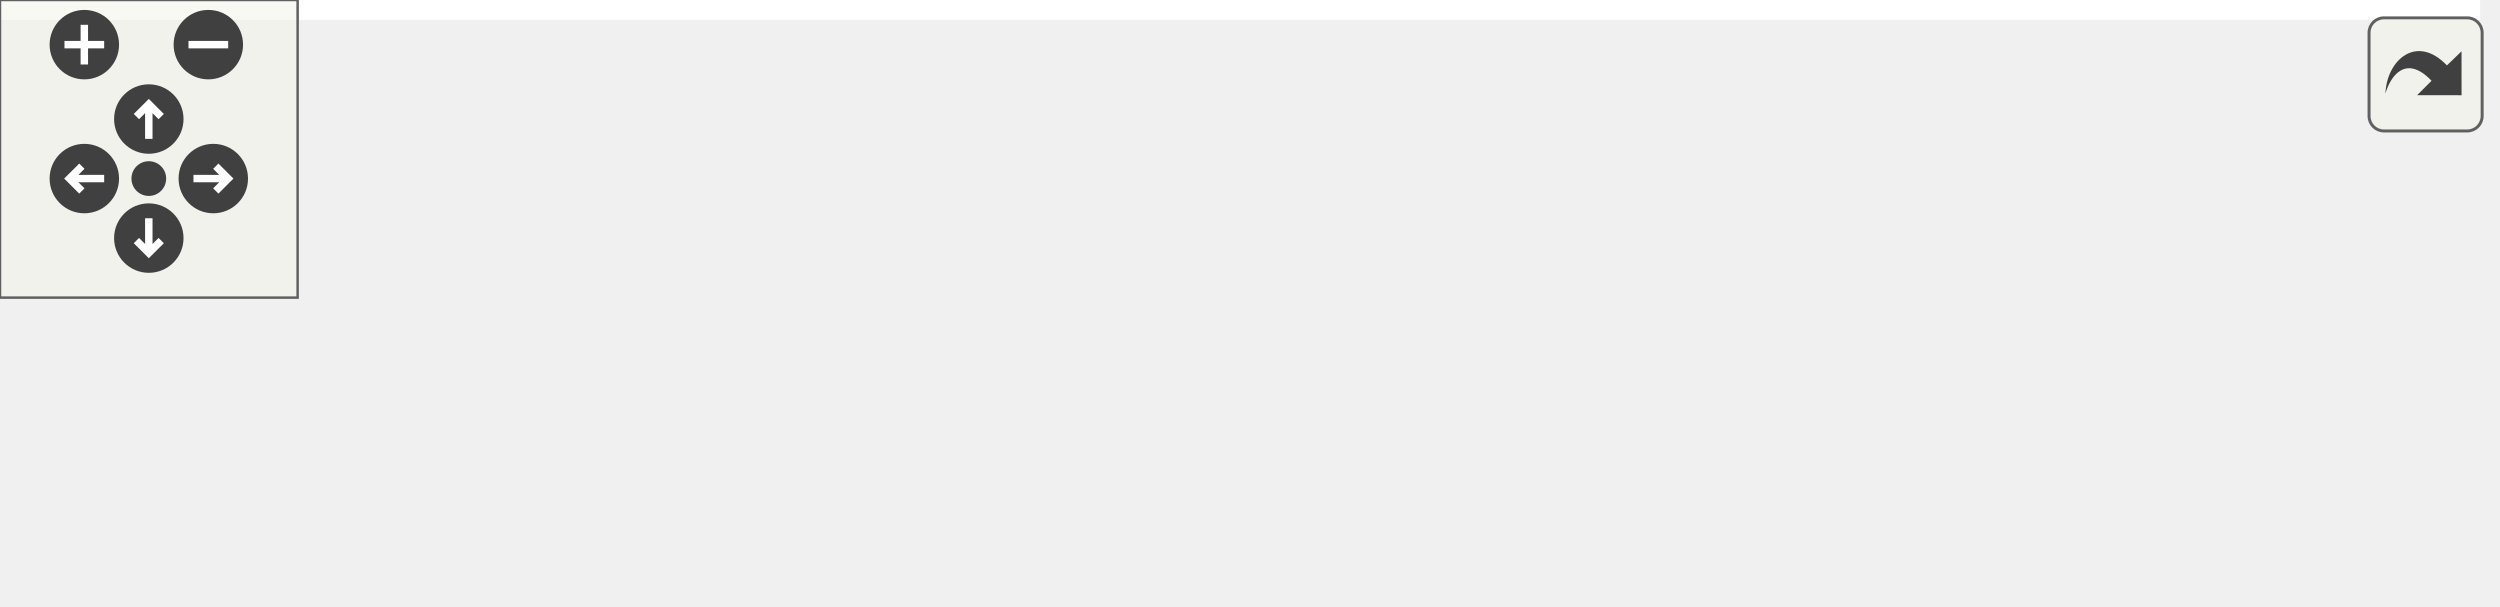
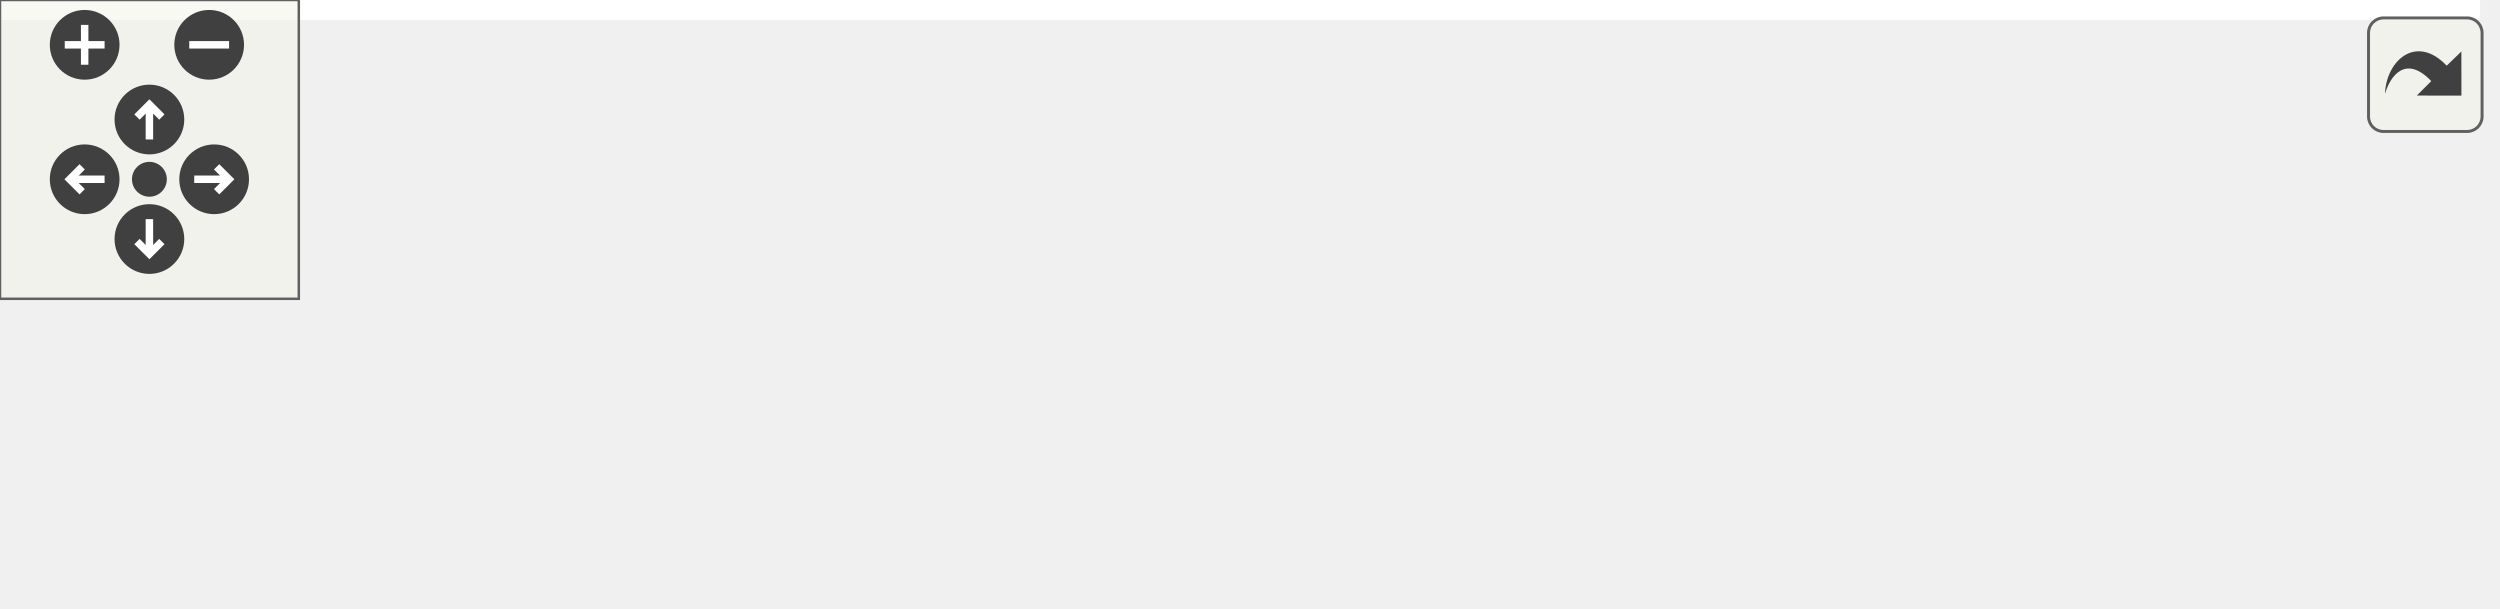
<svg xmlns="http://www.w3.org/2000/svg" xmlns:xlink="http://www.w3.org/1999/xlink" id="main" version="1.1" xml:space="preserve">
  <style type="text/css">
.edge:hover path { stroke: red; }
.edge:hover polygon { stroke: red; fill: red; }
</style>
  <defs>
    <circle id="rim" cx="0" cy="0" r="7" />
    <circle id="rim2" cx="0" cy="0" r="3.5" />
    <g id="zoomPlus">
      <use xlink:href="#rim" fill="#404040">
        <set attributeName="fill" to="#808080" begin="zoomplus.mouseover" end="zoomplus.mouseout" />
      </use>
      <path d="M-4,0h8M0,-4v8" fill="none" stroke="white" stroke-width="1.5" pointer-events="none" />
    </g>
    <g id="zoomMin">
      <use xlink:href="#rim" fill="#404040">
        <set attributeName="fill" to="#808080" begin="zoomminus.mouseover" end="zoomminus.mouseout" />
      </use>
      <path d="M-4,0h8" fill="none" stroke="white" stroke-width="1.5" pointer-events="none" />
    </g>
    <g id="dirArrow">
      <path fill="none" stroke="white" stroke-width="1.5" d="M0,-3.0v7 M-2.5,-0.5L0,-3.0L2.5,-0.5" />
    </g>
    <g id="resetDef">
      <use xlink:href="#rim2" fill="#404040">
        <set attributeName="fill" to="#808080" begin="reset.mouseover" end="reset.mouseout" />
      </use>
    </g>
  </defs>
  <svg id="graph" class="graph">
    <g id="viewport">
-       <polygon fill="white" stroke="none" points="-4,4 -4,-62 500,-62 500,4 -4,4" />
+       <polygon fill="white" stroke="none" points="-4,4 -4,-62 498,-62 498,4 -4,4" />
      <g id="node1" class="node">
        <polygon fill="#bfbfbf" stroke="black" points="0,-19.5 0,-38.5 146,-38.5 146,-19.5 0,-19.5" />
        <text text-anchor="middle" x="73" y="-26.5" font-family="Helvetica,sans-Serif" font-size="10.00">GraphicsPoint::GraphicsPoint</text>
      </g>
      <g id="node2" class="node">
        <g id="a_node2">
-           <a xlink:href="class_graphics_item.html#ad48630477e3701e874e19287440a9c8f" target="_top" xlink:title="GraphicsItem::setRelative">
-             <polygon fill="white" stroke="black" points="182.5,-19.5 182.5,-38.5 313.5,-38.5 313.5,-19.5 182.5,-19.5" />
-             <text text-anchor="middle" x="248" y="-26.5" font-family="Helvetica,sans-Serif" font-size="10.00">GraphicsItem::setRelative</text>
+           <a xlink:href="class_graphics_item.html#a1ff97070cfcce454e04bb15b9c4664cd" target="_top" xlink:title="GraphicsItem::setPosition">
+             <polygon fill="white" stroke="black" points="182,-19.5 182,-38.5 312,-38.5 312,-19.5 182,-19.5" />
+             <text text-anchor="middle" x="247" y="-26.5" font-family="Helvetica,sans-Serif" font-size="10.00">GraphicsItem::setPosition</text>
          </a>
        </g>
      </g>
      <g id="edge1" class="edge">
-         <path fill="none" stroke="midnightblue" d="M146.115,-29C154.778,-29 163.639,-29 172.337,-29" />
-         <polygon fill="midnightblue" stroke="midnightblue" points="172.452,-32.5 182.451,-29 172.451,-25.5 172.452,-32.5" />
+         <path fill="none" stroke="midnightblue" d="M146.445,-29C154.8,-29 163.329,-29 171.708,-29" />
+         <polygon fill="midnightblue" stroke="midnightblue" points="171.831,-32.5 181.831,-29 171.831,-25.5 171.831,-32.5" />
      </g>
      <g id="node3" class="node">
        <g id="a_node3">
          <a xlink:href="class_point.html#a43923c490fb5439d7d8a041e86520c34" target="_top" xlink:title="permet la modification des valeurs du point. ">
-             <polygon fill="white" stroke="black" points="350.5,-19.5 350.5,-38.5 409.5,-38.5 409.5,-19.5 350.5,-19.5" />
-             <text text-anchor="middle" x="380" y="-26.5" font-family="Helvetica,sans-Serif" font-size="10.00">Point::set</text>
+             <polygon fill="white" stroke="black" points="348.5,-19.5 348.5,-38.5 407.5,-38.5 407.5,-19.5 348.5,-19.5" />
+             <text text-anchor="middle" x="378" y="-26.5" font-family="Helvetica,sans-Serif" font-size="10.00">Point::set</text>
          </a>
        </g>
      </g>
      <g id="edge2" class="edge">
-         <path fill="none" stroke="midnightblue" d="M313.619,-29C322.67,-29 331.73,-29 340.099,-29" />
-         <polygon fill="midnightblue" stroke="midnightblue" points="340.276,-32.5 350.276,-29 340.276,-25.5 340.276,-32.5" />
+         <path fill="none" stroke="midnightblue" d="M312.122,-29C321.103,-29 330.094,-29 338.398,-29" />
+         <polygon fill="midnightblue" stroke="midnightblue" points="338.497,-32.5 348.497,-29 338.497,-25.5 338.497,-32.5" />
      </g>
      <g id="node4" class="node">
        <g id="a_node4">
          <a xlink:href="class_point.html#a2aa897aa68c2f3e6df3a46738f27a0ac" target="_top" xlink:title="recupere la valeur de l'absisse du Point. ">
-             <polygon fill="white" stroke="black" points="446,-38.5 446,-57.5 496,-57.5 496,-38.5 446,-38.5" />
-             <text text-anchor="middle" x="471" y="-45.5" font-family="Helvetica,sans-Serif" font-size="10.00">Point::x</text>
+             <polygon fill="white" stroke="black" points="444,-38.5 444,-57.5 494,-57.5 494,-38.5 444,-38.5" />
+             <text text-anchor="middle" x="469" y="-45.5" font-family="Helvetica,sans-Serif" font-size="10.00">Point::x</text>
          </a>
        </g>
      </g>
      <g id="edge3" class="edge">
-         <path fill="none" stroke="midnightblue" d="M409.65,-35.116C418.05,-36.91 427.318,-38.888 436.016,-40.745" />
-         <polygon fill="midnightblue" stroke="midnightblue" points="435.37,-44.186 445.88,-42.851 436.832,-37.34 435.37,-44.186" />
+         <path fill="none" stroke="midnightblue" d="M407.65,-35.116C416.05,-36.91 425.318,-38.888 434.016,-40.745" />
+         <polygon fill="midnightblue" stroke="midnightblue" points="433.37,-44.186 443.88,-42.851 434.832,-37.34 433.37,-44.186" />
      </g>
      <g id="node5" class="node">
        <g id="a_node5">
          <a xlink:href="class_point.html#a2226d8a3fb283b0b3c1f69106df144ba" target="_top" xlink:title="Fonction recuperant le valeur de l'ordonée. ">
-             <polygon fill="white" stroke="black" points="446,-0.5 446,-19.5 496,-19.5 496,-0.5 446,-0.5" />
-             <text text-anchor="middle" x="471" y="-7.5" font-family="Helvetica,sans-Serif" font-size="10.00">Point::y</text>
+             <polygon fill="white" stroke="black" points="444,-0.5 444,-19.5 494,-19.5 494,-0.5 444,-0.5" />
+             <text text-anchor="middle" x="469" y="-7.5" font-family="Helvetica,sans-Serif" font-size="10.00">Point::y</text>
          </a>
        </g>
      </g>
      <g id="edge4" class="edge">
-         <path fill="none" stroke="midnightblue" d="M409.65,-22.884C418.05,-21.09 427.318,-19.112 436.016,-17.255" />
-         <polygon fill="midnightblue" stroke="midnightblue" points="436.832,-20.66 445.88,-15.149 435.37,-13.814 436.832,-20.66" />
+         <path fill="none" stroke="midnightblue" d="M407.65,-22.884C416.05,-21.09 425.318,-19.112 434.016,-17.255" />
+         <polygon fill="midnightblue" stroke="midnightblue" points="434.832,-20.66 443.88,-15.149 433.37,-13.814 434.832,-20.66" />
      </g>
    </g>
  </svg>
  <g id="navigator" transform="translate(0 0)" fill="#404254">
    <rect fill="#f2f5e9" fill-opacity="0.5" stroke="#606060" stroke-width=".5" x="0" y="0" width="60" height="60" />
    <use id="zoomplus" xlink:href="#zoomPlus" x="17" y="9" />
    <use id="zoomminus" xlink:href="#zoomMin" x="42" y="9" />
    <use id="reset" xlink:href="#resetDef" x="30" y="36" />
    <g id="arrowUp" xlink:href="#dirArrow" transform="translate(30 24)">
      <use xlink:href="#rim" fill="#404040">
        <set attributeName="fill" to="#808080" begin="arrowUp.mouseover" end="arrowUp.mouseout" />
      </use>
      <path fill="none" stroke="white" stroke-width="1.5" d="M0,-3.0v7 M-2.5,-0.5L0,-3.0L2.5,-0.5" />
    </g>
    <g id="arrowRight" xlink:href="#dirArrow" transform="rotate(90) translate(36 -43)">
      <use xlink:href="#rim" fill="#404040">
        <set attributeName="fill" to="#808080" begin="arrowRight.mouseover" end="arrowRight.mouseout" />
      </use>
      <path fill="none" stroke="white" stroke-width="1.5" d="M0,-3.0v7 M-2.5,-0.5L0,-3.0L2.5,-0.5" />
    </g>
    <g id="arrowDown" xlink:href="#dirArrow" transform="rotate(180) translate(-30 -48)">
      <use xlink:href="#rim" fill="#404040">
        <set attributeName="fill" to="#808080" begin="arrowDown.mouseover" end="arrowDown.mouseout" />
      </use>
      <path fill="none" stroke="white" stroke-width="1.5" d="M0,-3.0v7 M-2.5,-0.5L0,-3.0L2.5,-0.5" />
    </g>
    <g id="arrowLeft" xlink:href="#dirArrow" transform="rotate(270) translate(-36 17)">
      <use xlink:href="#rim" fill="#404040">
        <set attributeName="fill" to="#808080" begin="arrowLeft.mouseover" end="arrowLeft.mouseout" />
      </use>
      <path fill="none" stroke="white" stroke-width="1.5" d="M0,-3.0v7 M-2.5,-0.5L0,-3.0L2.5,-0.5" />
    </g>
  </g>
  <svg viewBox="0 0 15 15" width="100%" height="30px" preserveAspectRatio="xMaxYMin meet">
    <g id="arrow_out" transform="scale(0.3 0.3)">
      <a xlink:href="class_graphics_point_ac1242633c38521d881c9aa3548676dd4_cgraph_org.svg" target="_base">
        <rect id="button" ry="5" rx="5" y="6" x="6" height="38" width="38" fill="#f2f5e9" fill-opacity="0.5" stroke="#606060" stroke-width="1.0" />
        <path id="arrow" d="M 11.5,31.437 C 11.94,20.098 22.043,11.323 32.159,21.979 L 37.069,17.246 C 37.069,17.246 37.088,32 37.088,32 L 22.16,31.978 C 22.16,31.978 26.998,27.14 26.998,27.14 C 18.529,18.264 13.292,25.23 11.5,31.437 z" style="fill:#404040;" />
      </a>
    </g>
  </svg>
</svg>
